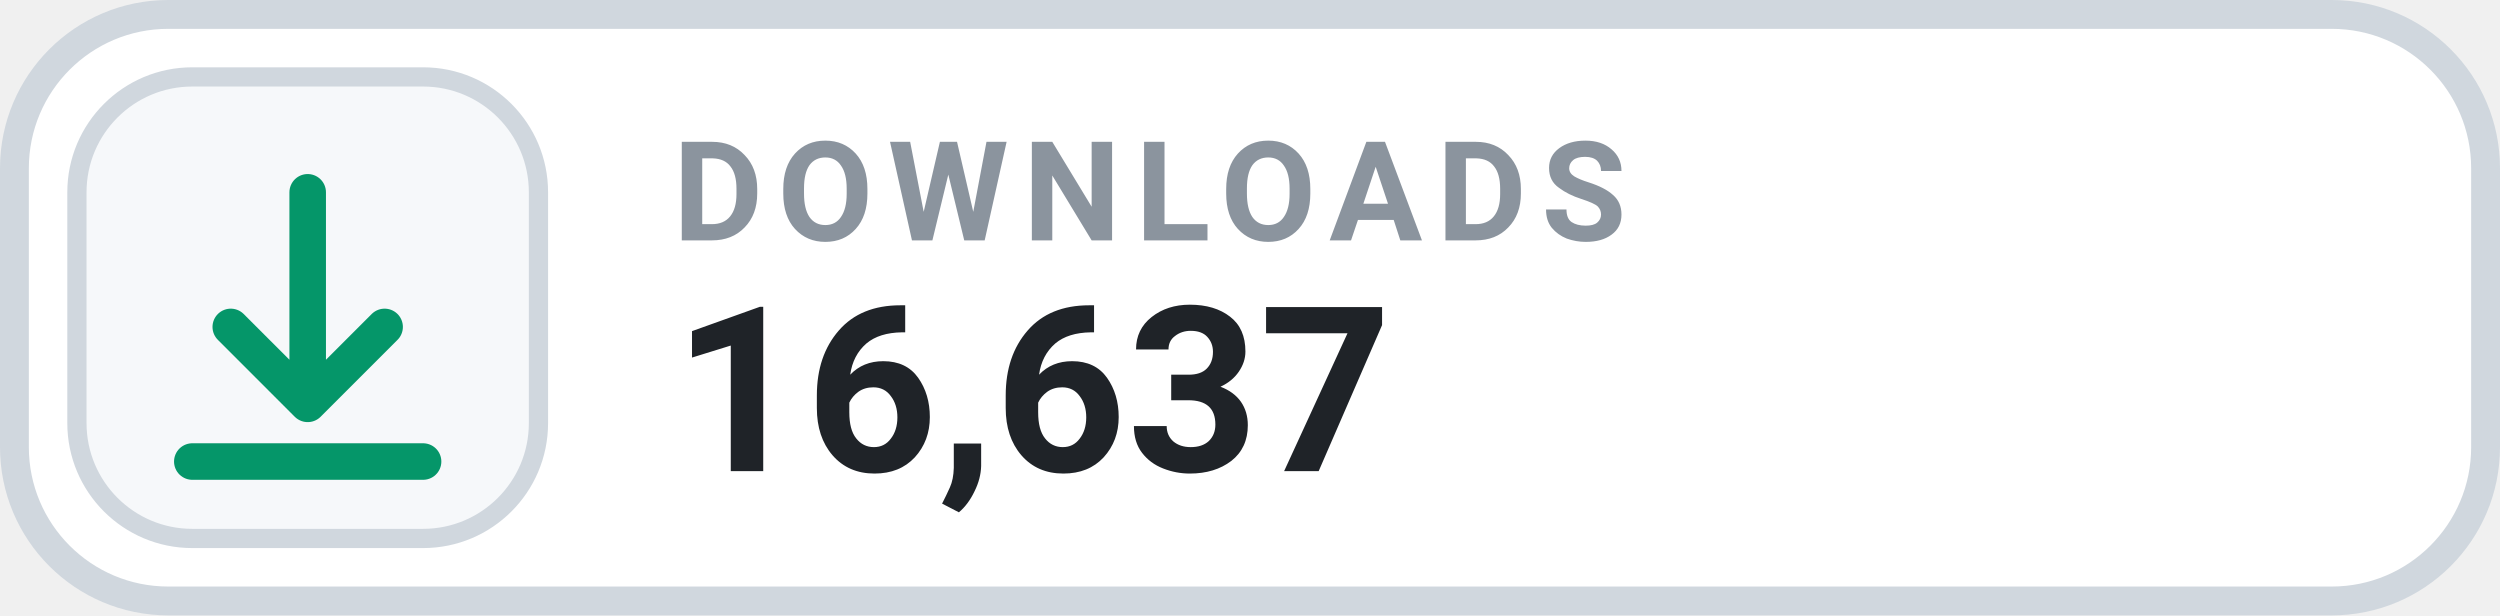
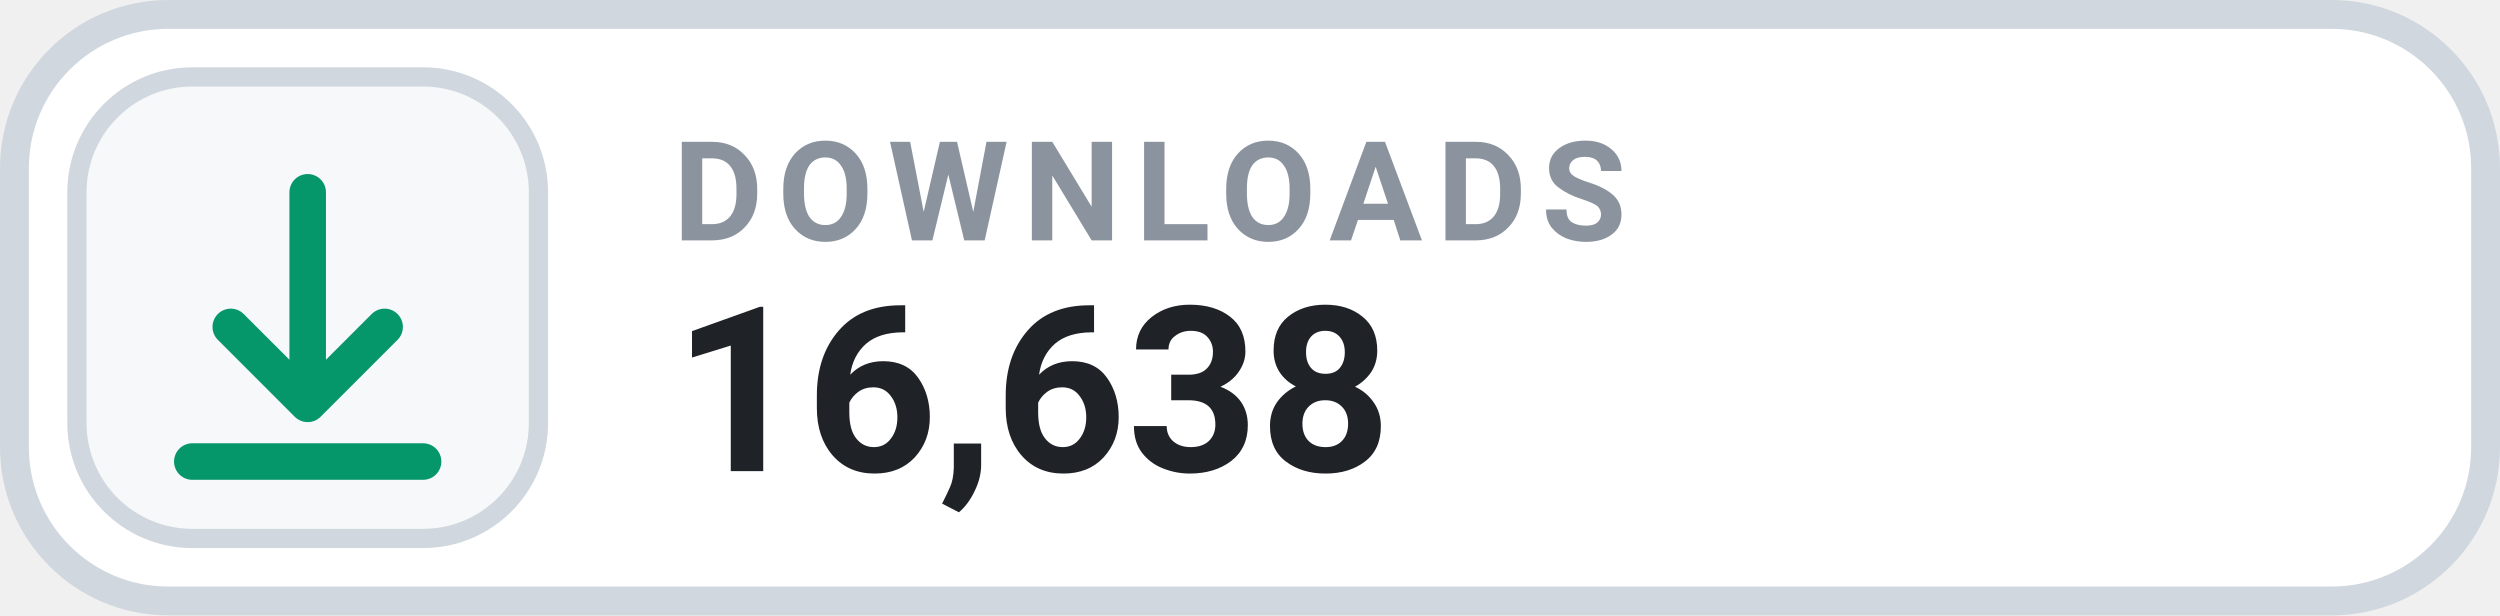
- <svg xmlns="http://www.w3.org/2000/svg" width="130" height="32" viewBox="0 0 130 32" role="img" aria-label="DOWNLOADS 16,637">
+ <svg xmlns="http://www.w3.org/2000/svg" width="130" height="32" viewBox="0 0 130 32" role="img" aria-label="DOWNLOADS 16,638">
  <rect x=".75" y=".75" width="128.5" height="30.5" rx="8" fill="#FFFFFF" stroke="#D0D7DE" stroke-width="1.5" />
  <rect x="4" y="4" width="24" height="24" rx="6" fill="#F6F8FA" stroke="#D0D7DE" stroke-width="1" />
  <g transform="translate(16 16)" style="color:#059669;">
    <path d="M0 -6 v11 m0 0 l4 -4 m-4 4 l-4 -4 M-6 8 h12" fill="none" stroke="currentColor" stroke-width="1.9" stroke-linecap="round" stroke-linejoin="round" />
  </g>
  <text x="35" y="12.5" fill="#8B949E" font-family="-apple-system,BlinkMacSystemFont,'Segoe UI',Roboto,Helvetica,Arial,sans-serif" font-size="7.2" font-weight="700" letter-spacing=".75">DOWNLOADS</text>
-   <text x="35" y="24.5" fill="#1F2328" font-family="-apple-system,BlinkMacSystemFont,'Segoe UI',Roboto,Helvetica,Arial,sans-serif" font-size="12" font-weight="700">16,637</text>
+   <text x="35" y="24.5" fill="#1F2328" font-family="-apple-system,BlinkMacSystemFont,'Segoe UI',Roboto,Helvetica,Arial,sans-serif" font-size="12" font-weight="700">16,638</text>
</svg>
